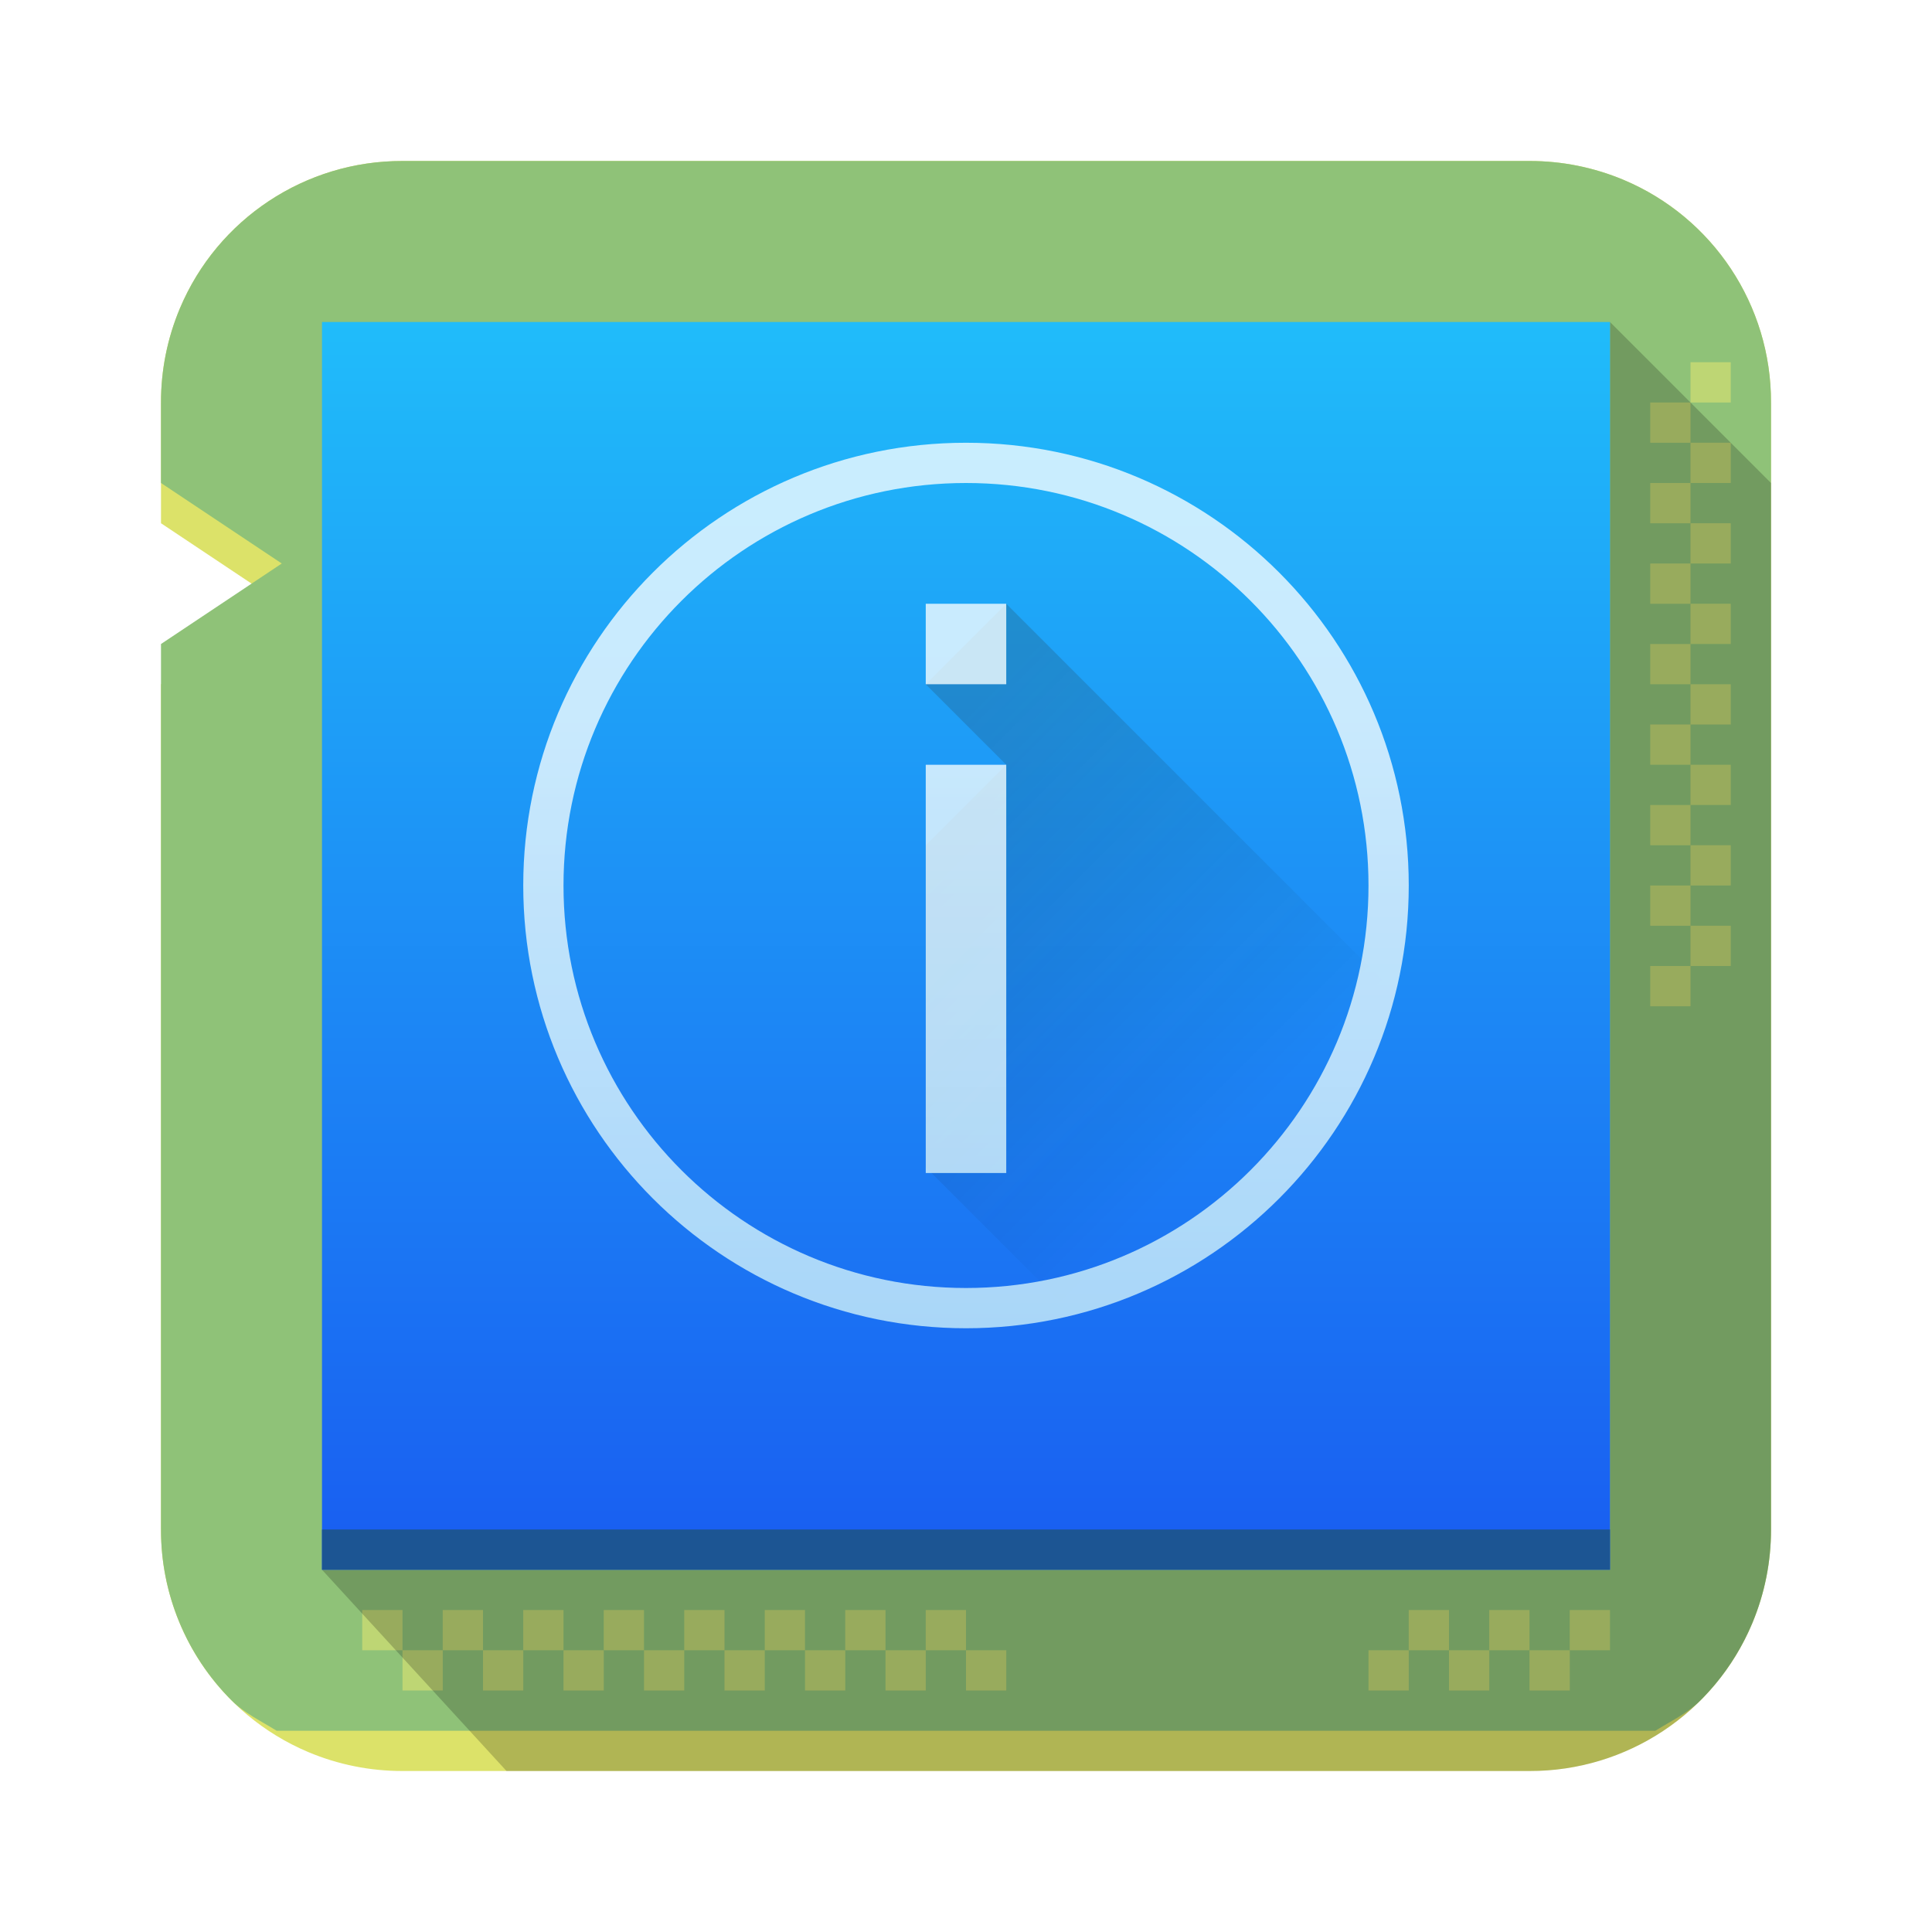
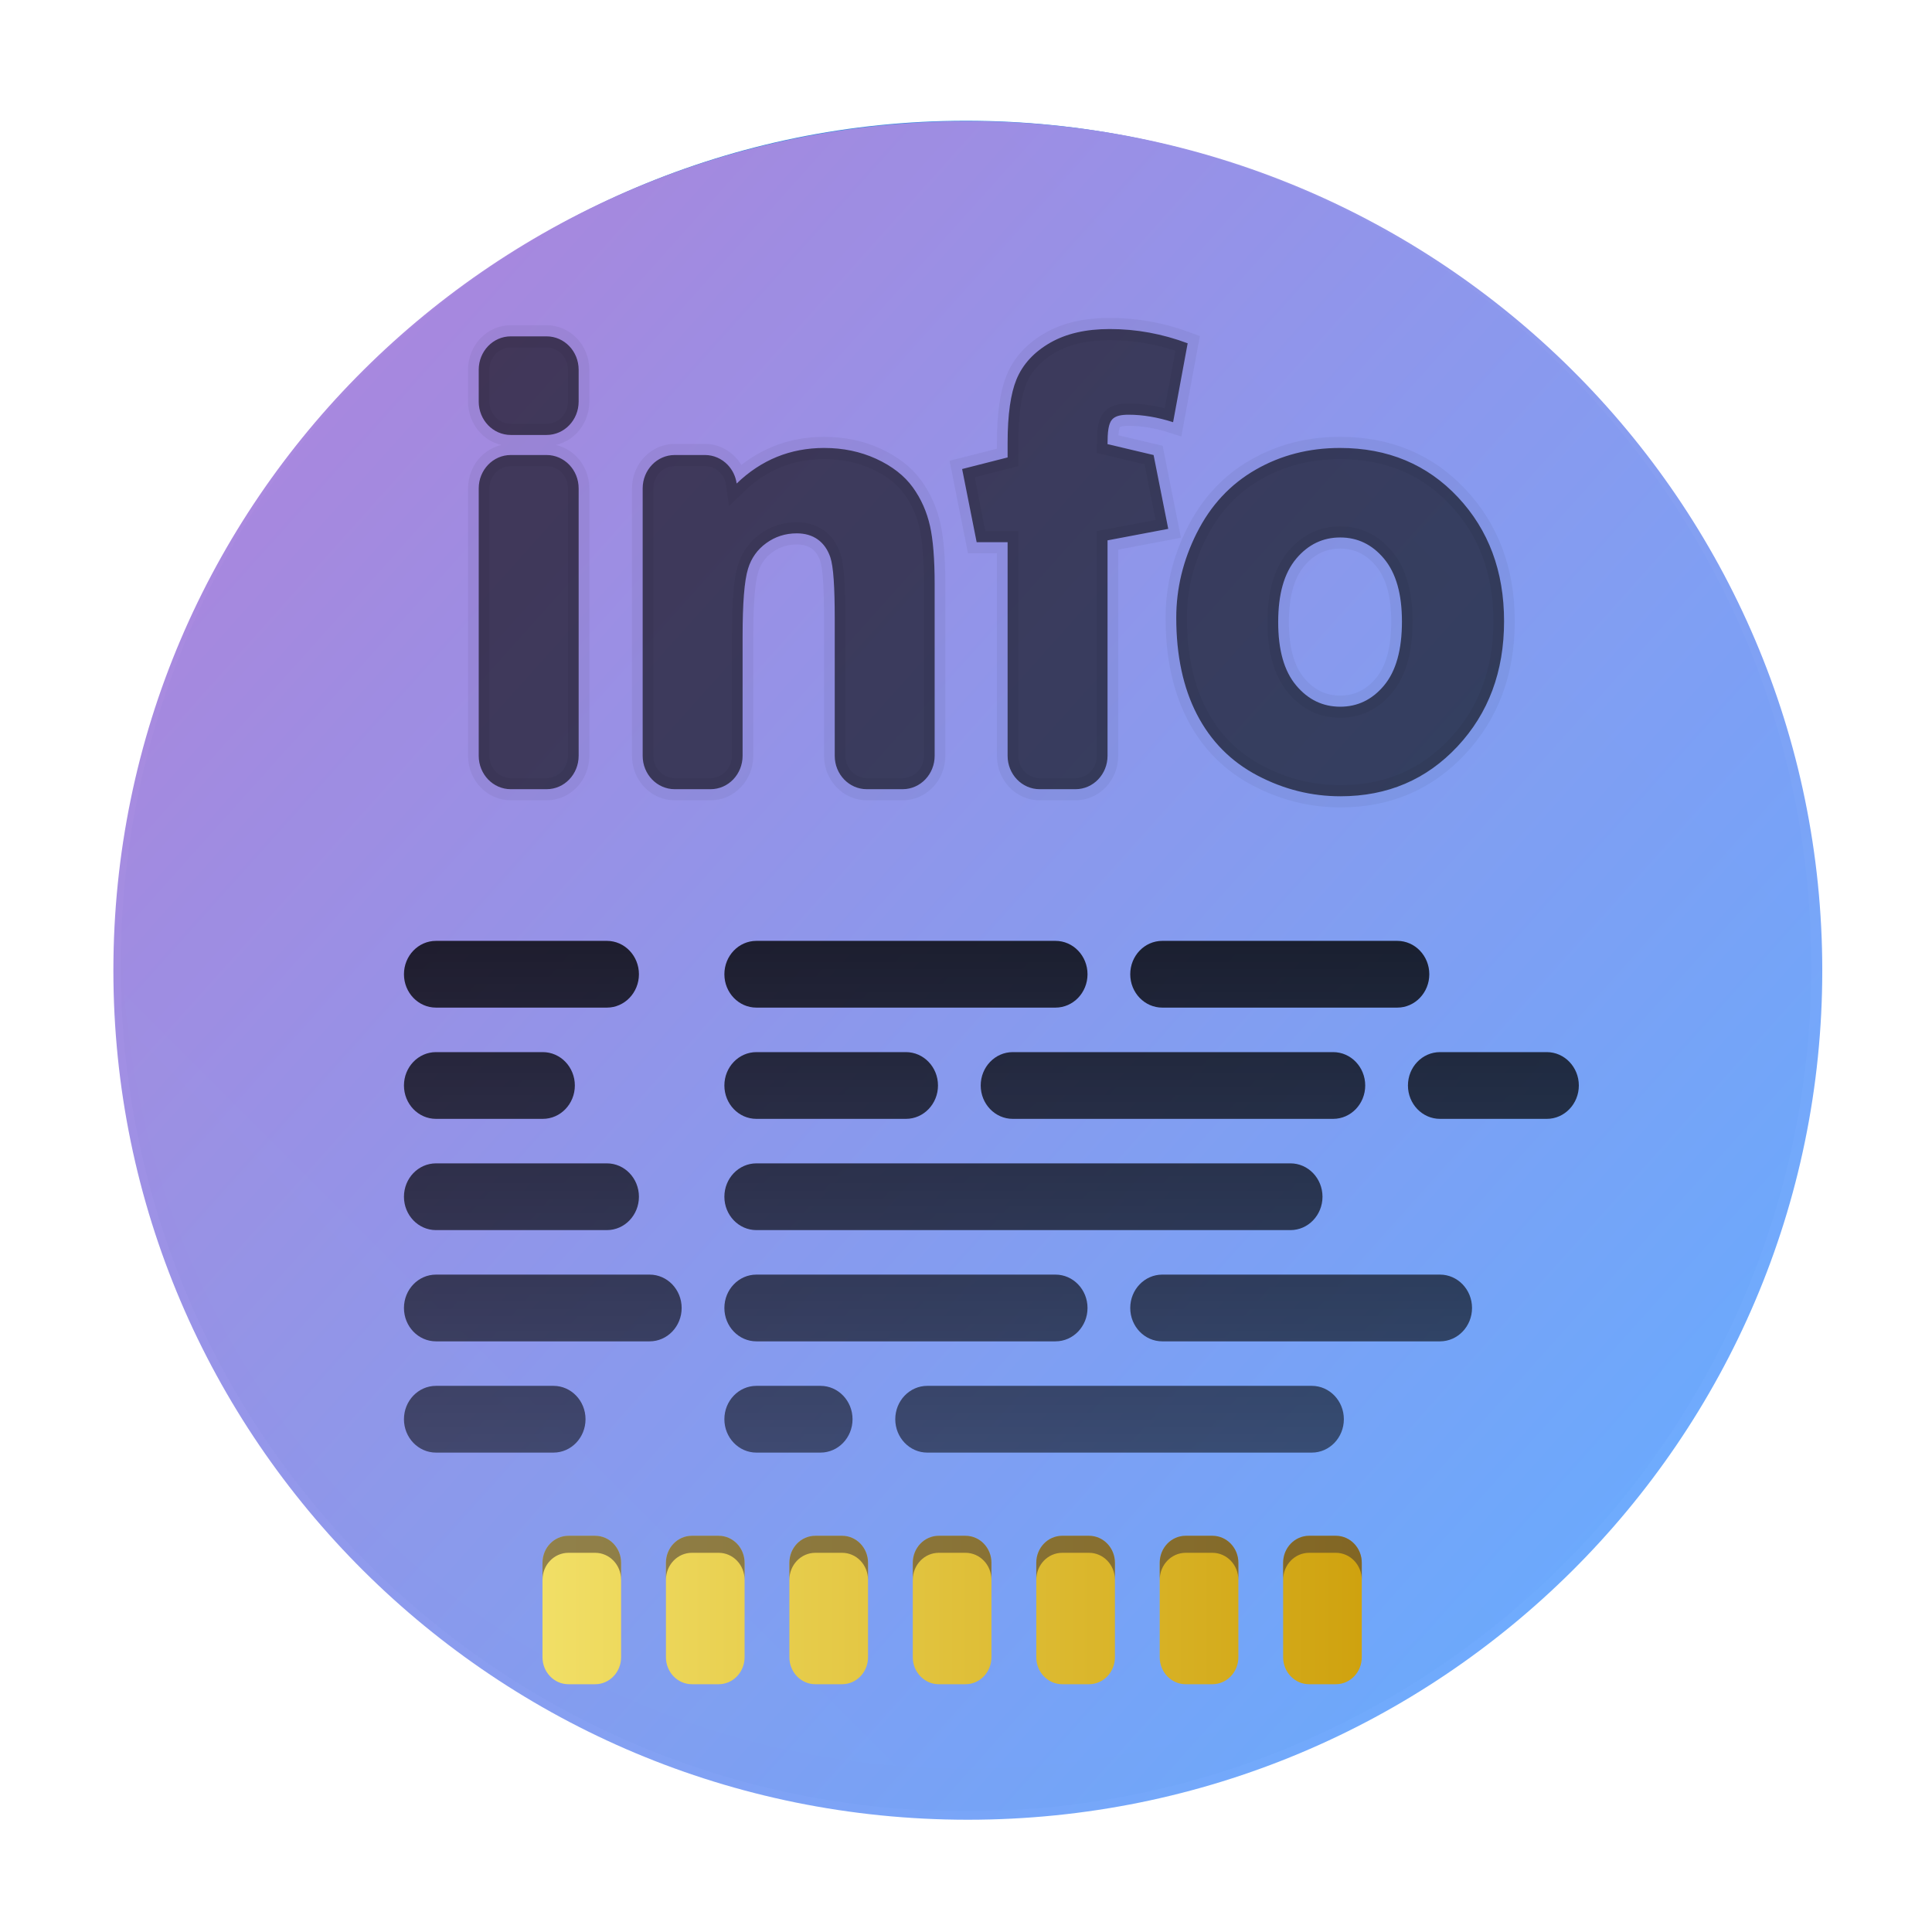
- <svg xmlns="http://www.w3.org/2000/svg" xmlns:xlink="http://www.w3.org/1999/xlink" width="48" height="48" version="1.1" id="svg79">
-   <defs id="defs57">
-     <linearGradient x2="-22.15" x1="-50" gradientUnits="userSpaceOnUse" id="j">
-       <stop stop-color="#c5edf8" offset="0" id="stop2" />
-       <stop stop-color="#f4fcff" offset="1" id="stop4" />
+ <svg xmlns="http://www.w3.org/2000/svg" xmlns:xlink="http://www.w3.org/1999/xlink" version="1" width="48" height="48" id="svg22">
+   <defs id="defs8">
+     <linearGradient id="linearGradient4167">
+       <stop style="stop-color:#29a883;stop-opacity:1;" offset="0" id="stop2" />
+       <stop style="stop-color:#3485fd;stop-opacity:1" offset="1" id="stop4" />
    </linearGradient>
-     <linearGradient id="c" y1="44" y2="4" gradientUnits="userSpaceOnUse" x2="0" gradientTransform="translate(0 1004.36)">
-       <stop stop-color="#63984b" id="stop7" />
-       <stop offset="1" stop-color="#8fc278" id="stop9" />
+     <linearGradient xlink:href="#linearGradient4167" id="linearGradient4161" x1="-44" y1="-4" x2="-4" y2="-44" gradientUnits="userSpaceOnUse" gradientTransform="matrix(1.05,0,0,1.05,1.2,1.2)" />
+     <linearGradient id="linearGradient2403" x1="37.452" x2="37.452" y1="9.473" y2="14.003" gradientTransform="matrix(0.74046,0,0,1.4809,28.731,9.3751)" gradientUnits="userSpaceOnUse">
+       <stop stop-color="#2e3440" offset="0" id="stop29845" />
+       <stop stop-color="#4c566a" offset="1" id="stop29847" />
    </linearGradient>
-     <linearGradient id="b" y1="11" x1="17" y2="41" gradientUnits="userSpaceOnUse" x2="44" gradientTransform="translate(0 1004.36)">
-       <stop id="stop12" />
-       <stop offset="1" stop-opacity="0" id="stop14" />
+     <linearGradient id="linearGradient4426" x1="39.58" x2="39.58" y1="17.903" y2="20.147" gradientUnits="userSpaceOnUse">
+       <stop stop-color="#2e3440" stop-opacity=".25" offset="0" id="stop29850" />
+       <stop stop-color="#2e3440" stop-opacity="0" offset="1" id="stop29852" />
    </linearGradient>
-     <linearGradient id="a" y1="1040.95" y2="1012.95" gradientUnits="userSpaceOnUse" x2="0" gradientTransform="translate(-42)" x1="0" spreadMethod="pad">
-       <stop stop-color="#999a9c" id="stop17" />
-       <stop offset="1" stop-color="#dcdfdf" id="stop19" />
+     <linearGradient id="linearGradient35715" y1="1003.36" y2="1027.36" x1="-93" x2="-70" gradientUnits="userSpaceOnUse" gradientTransform="translate(188.253,-1036.735)">
+       <stop stop-color="#292c2f" id="stop35711" />
+       <stop offset="1" stop-opacity="0" id="stop35713" style="stop-color:#000000;stop-opacity:0.06;" />
    </linearGradient>
-     <linearGradient xlink:href="#c" id="k" gradientUnits="userSpaceOnUse" y1="44" x2="0" y2="4" />
-     <linearGradient xlink:href="#b" id="l" gradientUnits="userSpaceOnUse" x1="17" y1="11" x2="44" y2="41" />
-     <linearGradient id="d" gradientUnits="userSpaceOnUse" x1="378.571" x2="378.571" y1="553.798" y2="525.798" gradientTransform="translate(-336.571 -523.798)">
-       <stop offset="0" stop-color="#63984b" id="stop24" />
-       <stop offset="1" stop-color="#8fc278" id="stop26" />
+     <filter x="-0.045" y="-0.05" width="1.09" height="1.128" filterUnits="objectBoundingBox" id="filter-11">
+       <feOffset dx="0" dy="2" in="SourceAlpha" result="shadowOffsetOuter1" id="feOffset84" />
+       <feGaussianBlur stdDeviation="1.5" in="shadowOffsetOuter1" result="shadowBlurOuter1" id="feGaussianBlur86" />
+       <feColorMatrix values="0 0 0 0 0   0 0 0 0 0   0 0 0 0 0  0 0 0 0.515 0" type="matrix" in="shadowBlurOuter1" id="feColorMatrix88" />
+     </filter>
+     <linearGradient xlink:href="#linearGradient1022" id="linearGradient1024" x1="162.525" y1="45.557" x2="219.203" y2="101.693" gradientUnits="userSpaceOnUse" gradientTransform="matrix(0.5307186,0,0,0.5861203,-77.60429,-18.09663)" />
+     <linearGradient id="linearGradient1022">
+       <stop style="stop-color:#aa87de;stop-opacity:1" offset="0" id="stop1018" />
+       <stop style="stop-color:#6babfe;stop-opacity:1" offset="1" id="stop1020" />
    </linearGradient>
-     <linearGradient id="e" gradientUnits="userSpaceOnUse" x1="389.571" x2="399.571" y1="536.798" y2="546.798">
-       <stop offset="0" stop-color="#292c2f" id="stop29" />
-       <stop offset="1" stop-opacity="0" id="stop31" />
+     <filter x="-0.131" y="-0.313" width="1.262" height="1.713" filterUnits="objectBoundingBox" id="filter-1">
+       <feOffset dx="0" dy="2" in="SourceAlpha" result="shadowOffsetOuter1" id="feOffset6" />
+       <feGaussianBlur stdDeviation="3" in="shadowOffsetOuter1" result="shadowBlurOuter1" id="feGaussianBlur8" />
+       <feComposite in="shadowBlurOuter1" in2="SourceAlpha" operator="out" result="shadowBlurOuter1" id="feComposite10" />
+       <feColorMatrix values="0 0 0 0 0   0 0 0 0 0   0 0 0 0 0  0 0 0 0.2 0" type="matrix" in="shadowBlurOuter1" result="shadowMatrixOuter1" id="feColorMatrix12" />
+       <feMerge id="feMerge18">
+         <feMergeNode in="shadowMatrixOuter1" id="feMergeNode14" />
+         <feMergeNode in="SourceGraphic" id="feMergeNode16" />
+       </feMerge>
+     </filter>
+     <linearGradient x1="36.537" y1="83.691" x2="36.537" y2="119.072" id="linearGradient-13" gradientTransform="matrix(1.546384,0,0,0.6466698,-76,-55)" gradientUnits="userSpaceOnUse">
+       <stop stop-color="#000000" stop-opacity="0.8" offset="0%" id="stop114" />
+       <stop stop-color="#000000" stop-opacity="0.531" offset="99.472%" id="stop116" />
    </linearGradient>
-     <linearGradient id="f" gradientUnits="userSpaceOnUse" x1="394.571" x2="394.571" y1="549.798" y2="529.798" gradientTransform="translate(-576.816 257.22) scale(1.42857)">
-       <stop offset="0" stop-color="#999a9c" id="stop34" />
-       <stop offset="1" stop-color="#dcdfdf" id="stop36" />
+     <filter x="-0.16" y="-0.367" width="1.321" height="1.829" filterUnits="objectBoundingBox" id="filter633">
+       <feOffset dx="0" dy="2" in="SourceAlpha" result="shadowOffsetOuter1" id="feOffset619" />
+       <feGaussianBlur stdDeviation="3" in="shadowOffsetOuter1" result="shadowBlurOuter1" id="feGaussianBlur621" />
+       <feComposite in="shadowBlurOuter1" in2="SourceAlpha" operator="out" result="shadowBlurOuter1" id="feComposite623" />
+       <feColorMatrix values="0 0 0 0 0   0 0 0 0 0   0 0 0 0 0  0 0 0 0.2 0" type="matrix" in="shadowBlurOuter1" result="shadowMatrixOuter1" id="feColorMatrix625" />
+       <feMerge id="feMerge631">
+         <feMergeNode in="shadowMatrixOuter1" id="feMergeNode627" />
+         <feMergeNode in="SourceGraphic" id="feMergeNode629" />
+       </feMerge>
+     </filter>
+     <linearGradient xlink:href="#linearGradient1045" id="linearGradient1047" x1="37.873" y1="129.582" x2="90.797" y2="129.582" gradientUnits="userSpaceOnUse" gradientTransform="matrix(0.3846304,0,0,0.4006172,-1.089117,-11.91279)" />
+     <linearGradient id="linearGradient1045">
+       <stop style="stop-color:#f1df66;stop-opacity:1" offset="0" id="stop1041" />
+       <stop style="stop-color:#cfa20f;stop-opacity:1" offset="1" id="stop1043" />
    </linearGradient>
-     <linearGradient xlink:href="#g" id="m" x1="15" y1="1043.36" x2="15" y2="1012.36" gradientUnits="userSpaceOnUse" gradientTransform="translate(0,-1004.36)" />
-     <linearGradient id="g" gradientUnits="userSpaceOnUse" x1="402.571" x2="402.571" y1="549.798" y2="529.798" gradientTransform="translate(-596.816 217.22) scale(1.42857)">
-       <stop offset="0" stop-color="#195df1" id="stop40" />
-       <stop offset="1" stop-color="#20bcfa" id="stop42" />
-     </linearGradient>
-     <linearGradient id="h" gradientUnits="userSpaceOnUse" x1="-50" x2="-22.15">
-       <stop offset="0" stop-color="#7cbaf8" id="stop45" />
-       <stop offset="1" stop-color="#f4fcff" id="stop47" />
-     </linearGradient>
-     <linearGradient id="n" gradientUnits="userSpaceOnUse" x1="391.571" x2="397.571" xlink:href="#i" y1="537.798" y2="543.798" gradientTransform="matrix(1.42857,0,0,1.42857,-536.816,-749.14)" />
-     <linearGradient id="i" gradientUnits="userSpaceOnUse" x1="802.643" x2="816.643" y1="36.236" y2="50.236">
-       <stop offset="0" stop-color="#292c2f" id="stop51" />
-       <stop offset="1" stop-opacity="0" id="stop53" />
-     </linearGradient>
-     <linearGradient xlink:href="#j" id="o" x1="55" y1="36" x2="55" y2="18" gradientUnits="userSpaceOnUse" gradientTransform="translate(-40)" />
  </defs>
-   <path d="M 10,4 A 5.983,5.983 0 0 0 4.47,7.66 6.01,6.01 0 0 0 4,10 v 3 l 3,2 -3,2 V 38 A 5.983,5.983 0 0 0 7.66,43.53 6.01,6.01 0 0 0 10,44 H 38 A 5.983,5.983 0 0 0 43.53,40.34 6.01,6.01 0 0 0 44,38 V 10 A 5.983,5.983 0 0 0 40.34,4.47 6.01,6.01 0 0 0 38,4 Z" id="path59" style="fill:#dce269;fill-rule:evenodd" />
-   <path d="M 10,4 A 5.983,5.983 0 0 0 4.47,7.66 6.01,6.01 0 0 0 4,10 v 2 l 3,2 -3,2 v 22 a 5.983,5.983 0 0 0 1.754,4.246 C 6.072,42.565 6.489,42.76 6.873,43 h 34.254 c 0.384,-0.24 0.8,-0.435 1.12,-0.754 A 5.983,5.983 0 0 0 44,38 V 10 A 5.983,5.983 0 0 0 40.34,4.47 6.01,6.01 0 0 0 38,4 Z" id="path61" style="fill:url(#k);fill-rule:evenodd" />
-   <g id="g65" style="color:#000000;fill:#dee372">
-     <path d="m 9,40 v 1 h 1 v -1 z m 1,1 v 1 h 1 v -1 z m 1,0 h 1 v -1 h -1 z m 1,0 v 1 h 1 v -1 z m 1,0 h 1 v -1 h -1 z m 1,0 v 1 h 1 v -1 z m 1,0 h 1 v -1 h -1 z m 1,0 v 1 h 1 v -1 z m 1,0 h 1 v -1 h -1 z m 1,0 v 1 h 1 v -1 z m 1,0 h 1 v -1 h -1 z m 1,0 v 1 h 1 v -1 z m 1,0 h 1 v -1 h -1 z m 1,0 v 1 h 1 v -1 z m 1,0 h 1 v -1 h -1 z m 1,0 v 1 h 1 v -1 z m 11,-1 v 1 h 1 v -1 z m 1,1 v 1 h 1 v -1 z m 1,0 h 1 v -1 h -1 z m 1,0 v 1 h 1 v -1 z m 1,0 h 1 v -1 h -1 z m -4,0 h -1 v 1 h 1 z" id="path63" style="opacity:0.6" />
-   </g>
-   <path d="m 42,9 v 1 h 1 V 9 Z m 0,1 h -1 v 1 h 1 z m 0,1 v 1 h 1 v -1 z m 0,1 h -1 v 1 h 1 z m 0,1 v 1 h 1 v -1 z m 0,1 h -1 v 1 h 1 z m 0,1 v 1 h 1 v -1 z m 0,1 h -1 v 1 h 1 z m 0,1 v 1 h 1 v -1 z m 0,1 h -1 v 1 h 1 z m 0,1 v 1 h 1 v -1 z m 0,1 h -1 v 1 h 1 z m 0,1 v 1 h 1 v -1 z m 0,1 h -1 v 1 h 1 z m 0,1 v 1 h 1 v -1 z m 0,1 h -1 v 1 h 1 z" id="path67" style="color:#000000;opacity:0.6;fill:#dee372" />
-   <path d="M 12.584,44 H 38 A 5.983,5.983 0 0 0 43.53,40.34 6.01,6.01 0 0 0 44,38 V 12 L 40,8 V 39 H 8 Z" id="path69" style="opacity:0.2;fill:url(#l);fill-rule:evenodd" />
-   <path d="M 8,8 H 40 V 39 H 8 Z" id="path71" style="fill:url(#m);fill-rule:evenodd" />
-   <path d="m 8,38 h 32 v 1 H 8 Z" id="path73" style="fill:#1c5593;fill-rule:evenodd" />
-   <path d="M 25,15 38,28 38.286,34.857 29,35 23,29 v -8 l 2,-2 -2,-2 z" id="path75" style="opacity:0.2;fill:url(#n)" />
-   <path d="M 24,11 A 11,11 0 0 0 13,22 11,11 0 0 0 24,33 11,11 0 0 0 35,22 11,11 0 0 0 24,11 Z m 0,1 A 10,10 0 0 1 34,22 10,10 0 0 1 24,32 10,10 0 0 1 14,22 10,10 0 0 1 24,12 Z m -1,3 v 2 h 2 v -2 z m 0,4 v 10.143 h 2 V 19 Z" id="path77" style="opacity:0.8;fill:url(#o);paint-order:stroke fill markers" />
+   <rect style="fill:url(#linearGradient4161);fill-opacity:1;stroke-width:1.05" ry="21" rx="21" transform="matrix(0,-1,-1,0,0,0)" height="42" width="42" y="-45" x="-45" id="rect10" />
+   <path d="M 3.012,23.475 C 3.008,23.65 3,23.824 3,24 3,35.634 12.366,45 24,45 35.634,45 45,35.634 45,24 45,23.824 44.992,23.65 44.987,23.475 44.71,34.863 35.458,43.95 24,43.95 12.542,43.95 3.29,34.863 3.013,23.475 Z" style="opacity:0.15;stroke-width:1.05" id="path12" />
+   <rect style="opacity:0.984;fill:url(#linearGradient1024);fill-opacity:1;stroke:none;stroke-width:1.115;stroke-linecap:round;stroke-miterlimit:4;stroke-dasharray:none;stroke-opacity:1" id="rect1016" width="42.457" height="42.201" x="2.817" y="3.01" ry="21.1" rx="21.229" />
+   <path d="m -42,-28.17 h 1.678 c 0.414,0 0.789,0.168 1.061,0.439 0.271,0.271 0.439,0.646 0.439,1.061 v 1.432 c 0,0.414 -0.168,0.789 -0.439,1.061 -0.271,0.271 -0.646,0.439 -1.061,0.439 H -42 c -0.414,0 -0.789,-0.168 -1.061,-0.439 -0.271,-0.271 -0.439,-0.646 -0.439,-1.061 v -1.432 c 0,-0.414 0.168,-0.789 0.439,-1.061 0.271,-0.271 0.646,-0.439 1.061,-0.439 z m -1.5,18.853 v -12.02 c 0,-0.414 0.168,-0.789 0.439,-1.061 0.271,-0.271 0.646,-0.439 1.061,-0.439 h 1.678 c 0.414,0 0.789,0.168 1.061,0.439 0.271,0.271 0.439,0.646 0.439,1.061 v 12.02 c 0,0.414 -0.168,0.789 -0.439,1.061 -0.271,0.271 -0.646,0.439 -1.061,0.439 H -42 c -0.414,0 -0.789,-0.168 -1.061,-0.439 C -43.332,-8.528 -43.5,-8.903 -43.5,-9.317 Z m 21.344,-7.713 v 7.713 c 0,0.414 -0.168,0.789 -0.439,1.061 -0.271,0.271 -0.646,0.439 -1.061,0.439 h -1.678 c -0.414,0 -0.789,-0.168 -1.061,-0.439 -0.271,-0.271 -0.439,-0.646 -0.439,-1.061 v -6.155 c 0,-1.425 -0.059,-2.351 -0.207,-2.771 -0.12,-0.338 -0.31,-0.605 -0.58,-0.793 -0.274,-0.191 -0.606,-0.28 -0.99,-0.28 -0.531,0 -1.007,0.145 -1.429,0.439 -0.413,0.287 -0.697,0.668 -0.85,1.143 -0.179,0.553 -0.257,1.577 -0.257,3.067 v 5.35 c 0,0.414 -0.168,0.789 -0.439,1.061 -0.271,0.271 -0.646,0.439 -1.061,0.439 h -1.678 c -0.414,0 -0.789,-0.168 -1.061,-0.439 -0.271,-0.271 -0.439,-0.646 -0.439,-1.061 v -12.02 c 0,-0.414 0.168,-0.789 0.439,-1.061 0.271,-0.271 0.646,-0.439 1.061,-0.439 h 1.416 c 0.414,0 0.789,0.168 1.061,0.439 0.223,0.223 0.376,0.515 0.423,0.842 1.154,-1.068 2.521,-1.598 4.097,-1.598 0.885,0 1.693,0.163 2.426,0.484 0.762,0.335 1.333,0.768 1.723,1.286 0.386,0.513 0.656,1.094 0.807,1.745 0.141,0.607 0.216,1.476 0.216,2.608 z m 8.093,7.713 c 0,0.414 -0.168,0.789 -0.439,1.061 -0.271,0.271 -0.646,0.439 -1.061,0.439 h -1.678 c -0.414,0 -0.789,-0.168 -1.061,-0.439 -0.271,-0.271 -0.439,-0.646 -0.439,-1.061 v -9.602 h -1.449 l -0.68,-3.288 2.129,-0.521 v -0.664 c 0,-1.269 0.146,-2.213 0.413,-2.837 0.289,-0.676 0.815,-1.235 1.594,-1.661 0.731,-0.4 1.653,-0.609 2.773,-0.609 1.246,0 2.462,0.214 3.649,0.641 l -0.682,3.546 c -0.727,-0.223 -1.42,-0.336 -2.077,-0.336 -0.346,0 -0.621,0.045 -0.778,0.215 -0.177,0.192 -0.214,0.58 -0.214,1.107 l 2.156,0.49 0.686,3.318 -2.842,0.517 z m 4.179,-10.017 c 0.649,-1.244 1.571,-2.192 2.761,-2.847 1.176,-0.647 2.488,-0.973 3.938,-0.973 2.251,0 4.091,0.744 5.528,2.217 C 3.776,-19.467 4.5,-17.613 4.5,-15.366 c 0,2.263 -0.73,4.135 -2.177,5.623 -1.452,1.493 -3.278,2.244 -5.483,2.244 -1.352,0 -2.642,-0.308 -3.87,-0.925 -1.251,-0.629 -2.202,-1.551 -2.853,-2.765 -0.637,-1.187 -0.963,-2.631 -0.963,-4.335 0,-1.312 0.319,-2.582 0.96,-3.809 z m 3.81,4.007 c 0,1.239 0.269,2.201 0.856,2.863 0.553,0.625 1.235,0.94 2.047,0.94 0.811,0 1.49,-0.315 2.039,-0.939 0.583,-0.663 0.851,-1.635 0.851,-2.891 0,-1.223 -0.268,-2.176 -0.851,-2.838 -0.549,-0.624 -1.228,-0.939 -2.039,-0.939 -0.812,0 -1.494,0.315 -2.047,0.94 -0.587,0.663 -0.856,1.624 -0.856,2.863 z" id="info" style="fill:#000000;fill-opacity:0.6;fill-rule:nonzero;stroke:#000000;stroke-width:1;stroke-opacity:0.05" transform="matrix(0.5307186,0,0,0.5527774,34.97992,23.92839)" />
+   <path d="m -40,19 c 0.828,0 1.5,0.672 1.5,1.5 0,0.828 -0.672,1.5 -1.5,1.5 h -5.5 c -0.828,0 -1.5,-0.672 -1.5,-1.5 0,-0.828 0.672,-1.5 1.5,-1.5 z m 12.5,0 c 0.828,0 1.5,0.672 1.5,1.5 0,0.828 -0.672,1.5 -1.5,1.5 h -3 c -0.828,0 -1.5,-0.672 -1.5,-1.5 0,-0.828 0.672,-1.5 1.5,-1.5 z m 23,0 c 0.828,0 1.5,0.672 1.5,1.5 0,0.828 -0.672,1.5 -1.5,1.5 h -18 c -0.828,0 -1.5,-0.672 -1.5,-1.5 0,-0.828 0.672,-1.5 1.5,-1.5 z m -31,-5 c 0.828,0 1.5,0.672 1.5,1.5 0,0.828 -0.672,1.5 -1.5,1.5 h -10 c -0.828,0 -1.5,-0.672 -1.5,-1.5 0,-0.828 0.672,-1.5 1.5,-1.5 z m 19,0 c 0.828,0 1.5,0.672 1.5,1.5 0,0.828 -0.672,1.5 -1.5,1.5 h -14 c -0.828,0 -1.5,-0.672 -1.5,-1.5 0,-0.828 0.672,-1.5 1.5,-1.5 z m 18,0 c 0.828,0 1.5,0.672 1.5,1.5 0,0.828 -0.672,1.5 -1.5,1.5 h -13 c -0.828,0 -1.5,-0.672 -1.5,-1.5 0,-0.828 0.672,-1.5 1.5,-1.5 z m -39,-5 c 0.828,0 1.5,0.672 1.5,1.5 0,0.828 -0.672,1.5 -1.5,1.5 h -8 c -0.828,0 -1.5,-0.672 -1.5,-1.5 0,-0.828 0.672,-1.5 1.5,-1.5 z m 32,0 c 0.828,0 1.5,0.672 1.5,1.5 0,0.828 -0.672,1.5 -1.5,1.5 h -25 c -0.828,0 -1.5,-0.672 -1.5,-1.5 0,-0.828 0.672,-1.5 1.5,-1.5 z m -35,-5 c 0.828,0 1.5,0.672 1.5,1.5 0,0.828 -0.672,1.5 -1.5,1.5 h -5 c -0.828,0 -1.5,-0.672 -1.5,-1.5 0,-0.828 0.672,-1.5 1.5,-1.5 z m 17,0 c 0.828,0 1.5,0.672 1.5,1.5 0,0.828 -0.672,1.5 -1.5,1.5 h -7 c -0.828,0 -1.5,-0.672 -1.5,-1.5 0,-0.828 0.672,-1.5 1.5,-1.5 z m 20,0 c 0.828,0 1.5,0.672 1.5,1.5 0,0.828 -0.672,1.5 -1.5,1.5 h -15 c -0.828,0 -1.5,-0.672 -1.5,-1.5 0,-0.828 0.672,-1.5 1.5,-1.5 z m 10,0 c 0.828,0 1.5,0.672 1.5,1.5 0,0.828 -0.672,1.5 -1.5,1.5 h -5 c -0.828,0 -1.5,-0.672 -1.5,-1.5 0,-0.828 0.672,-1.5 1.5,-1.5 z m -44,-5 c 0.828,0 1.5,0.672 1.5,1.5 0,0.828 -0.672,1.5 -1.5,1.5 h -8 c -0.828,0 -1.5,-0.672 -1.5,-1.5 0,-0.828 0.672,-1.5 1.5,-1.5 z m 21,0 c 0.828,0 1.5,0.672 1.5,1.5 0,0.828 -0.672,1.5 -1.5,1.5 h -14 c -0.828,0 -1.5,-0.672 -1.5,-1.5 0,-0.828 0.672,-1.5 1.5,-1.5 z m 16,0 c 0.828,0 1.5,0.672 1.5,1.5 0,0.828 -0.672,1.5 -1.5,1.5 h -11 c -0.828,0 -1.5,-0.672 -1.5,-1.5 0,-0.828 0.672,-1.5 1.5,-1.5 z" id="path143" style="opacity:1;fill:url(#linearGradient-13);fill-rule:evenodd;stroke:none;stroke-width:1" transform="matrix(0.5307186,0,0,0.5527774,34.97992,23.92839)" />
+   <path id="rect1026" d="m 14.123,38.157 c -0.358,0 -0.645,0.3 -0.645,0.672 v 2.343 c 0,0.372 0.288,0.672 0.645,0.672 h 0.663 c 0.358,0 0.645,-0.3 0.645,-0.672 v -2.343 c 0,-0.372 -0.288,-0.672 -0.645,-0.672 z m 3.067,0 c -0.358,0 -0.645,0.3 -0.645,0.672 v 2.343 c 0,0.372 0.288,0.672 0.645,0.672 h 0.664 c 0.358,0 0.645,-0.3 0.645,-0.672 v -2.343 c 0,-0.372 -0.288,-0.672 -0.645,-0.672 z m 3.067,0 c -0.358,0 -0.645,0.3 -0.645,0.672 v 2.343 c 0,0.372 0.288,0.672 0.645,0.672 h 0.664 c 0.358,0 0.645,-0.3 0.645,-0.672 v -2.343 c 0,-0.372 -0.288,-0.672 -0.645,-0.672 z m 3.067,0 c -0.358,0 -0.646,0.3 -0.646,0.672 v 2.343 c 0,0.372 0.289,0.672 0.646,0.672 h 0.663 c 0.358,0 0.645,-0.3 0.645,-0.672 v -2.343 c 0,-0.372 -0.288,-0.672 -0.645,-0.672 z m 3.067,0 c -0.358,0 -0.645,0.3 -0.645,0.672 v 2.343 c 0,0.372 0.288,0.672 0.645,0.672 h 0.664 c 0.358,0 0.645,-0.3 0.645,-0.672 v -2.343 c 0,-0.372 -0.288,-0.672 -0.645,-0.672 z m 3.067,0 c -0.358,0 -0.645,0.3 -0.645,0.672 v 2.343 c 0,0.372 0.288,0.672 0.645,0.672 h 0.663 c 0.358,0 0.646,-0.3 0.646,-0.672 v -2.343 c 0,-0.372 -0.289,-0.672 -0.646,-0.672 z m 3.067,0 c -0.358,0 -0.646,0.3 -0.646,0.672 v 2.343 c 0,0.372 0.289,0.672 0.646,0.672 h 0.663 c 0.358,0 0.645,-0.3 0.645,-0.672 v -2.343 c 0,-0.372 -0.288,-0.672 -0.645,-0.672 z" style="fill:url(#linearGradient1047);fill-opacity:1;stroke:none;stroke-width:0.785;stroke-linecap:round;stroke-miterlimit:4;stroke-dasharray:none;stroke-opacity:1" />
+   <path id="path1049" d="m 14.123,38.156 c -0.358,0 -0.645,0.3 -0.645,0.672 v 0.423 c 0,-0.372 0.288,-0.672 0.645,-0.672 h 0.663 c 0.358,0 0.645,0.3 0.645,0.672 v -0.423 c 0,-0.372 -0.288,-0.672 -0.645,-0.672 z m 3.067,0 c -0.358,0 -0.645,0.3 -0.645,0.672 v 0.423 c 0,-0.372 0.288,-0.672 0.645,-0.672 h 0.664 c 0.358,0 0.645,0.3 0.645,0.672 v -0.423 c 0,-0.372 -0.288,-0.672 -0.645,-0.672 z m 3.067,0 c -0.358,0 -0.645,0.3 -0.645,0.672 v 0.423 c 0,-0.372 0.288,-0.672 0.645,-0.672 h 0.664 c 0.358,0 0.645,0.3 0.645,0.672 v -0.423 c 0,-0.372 -0.288,-0.672 -0.645,-0.672 z m 3.067,0 c -0.358,0 -0.646,0.3 -0.646,0.672 v 0.423 c 0,-0.372 0.289,-0.672 0.646,-0.672 h 0.663 c 0.358,0 0.645,0.3 0.645,0.672 v -0.423 c 0,-0.372 -0.288,-0.672 -0.645,-0.672 z m 3.067,0 c -0.358,0 -0.645,0.3 -0.645,0.672 v 0.423 c 0,-0.372 0.288,-0.672 0.645,-0.672 h 0.664 c 0.358,0 0.645,0.3 0.645,0.672 v -0.423 c 0,-0.372 -0.288,-0.672 -0.645,-0.672 z m 3.067,0 c -0.358,0 -0.645,0.3 -0.645,0.672 v 0.423 c 0,-0.372 0.288,-0.672 0.645,-0.672 h 0.663 c 0.358,0 0.646,0.3 0.646,0.672 v -0.423 c 0,-0.372 -0.289,-0.672 -0.646,-0.672 z m 3.067,0 c -0.358,0 -0.646,0.3 -0.646,0.672 v 0.423 c 0,-0.372 0.289,-0.672 0.646,-0.672 h 0.663 c 0.358,0 0.645,0.3 0.645,0.672 v -0.423 c 0,-0.372 -0.288,-0.672 -0.645,-0.672 z" style="fill:#453734;fill-opacity:0.557;stroke:none;stroke-width:0.785;stroke-linecap:round;stroke-miterlimit:4;stroke-dasharray:none;stroke-opacity:1" />
</svg>
